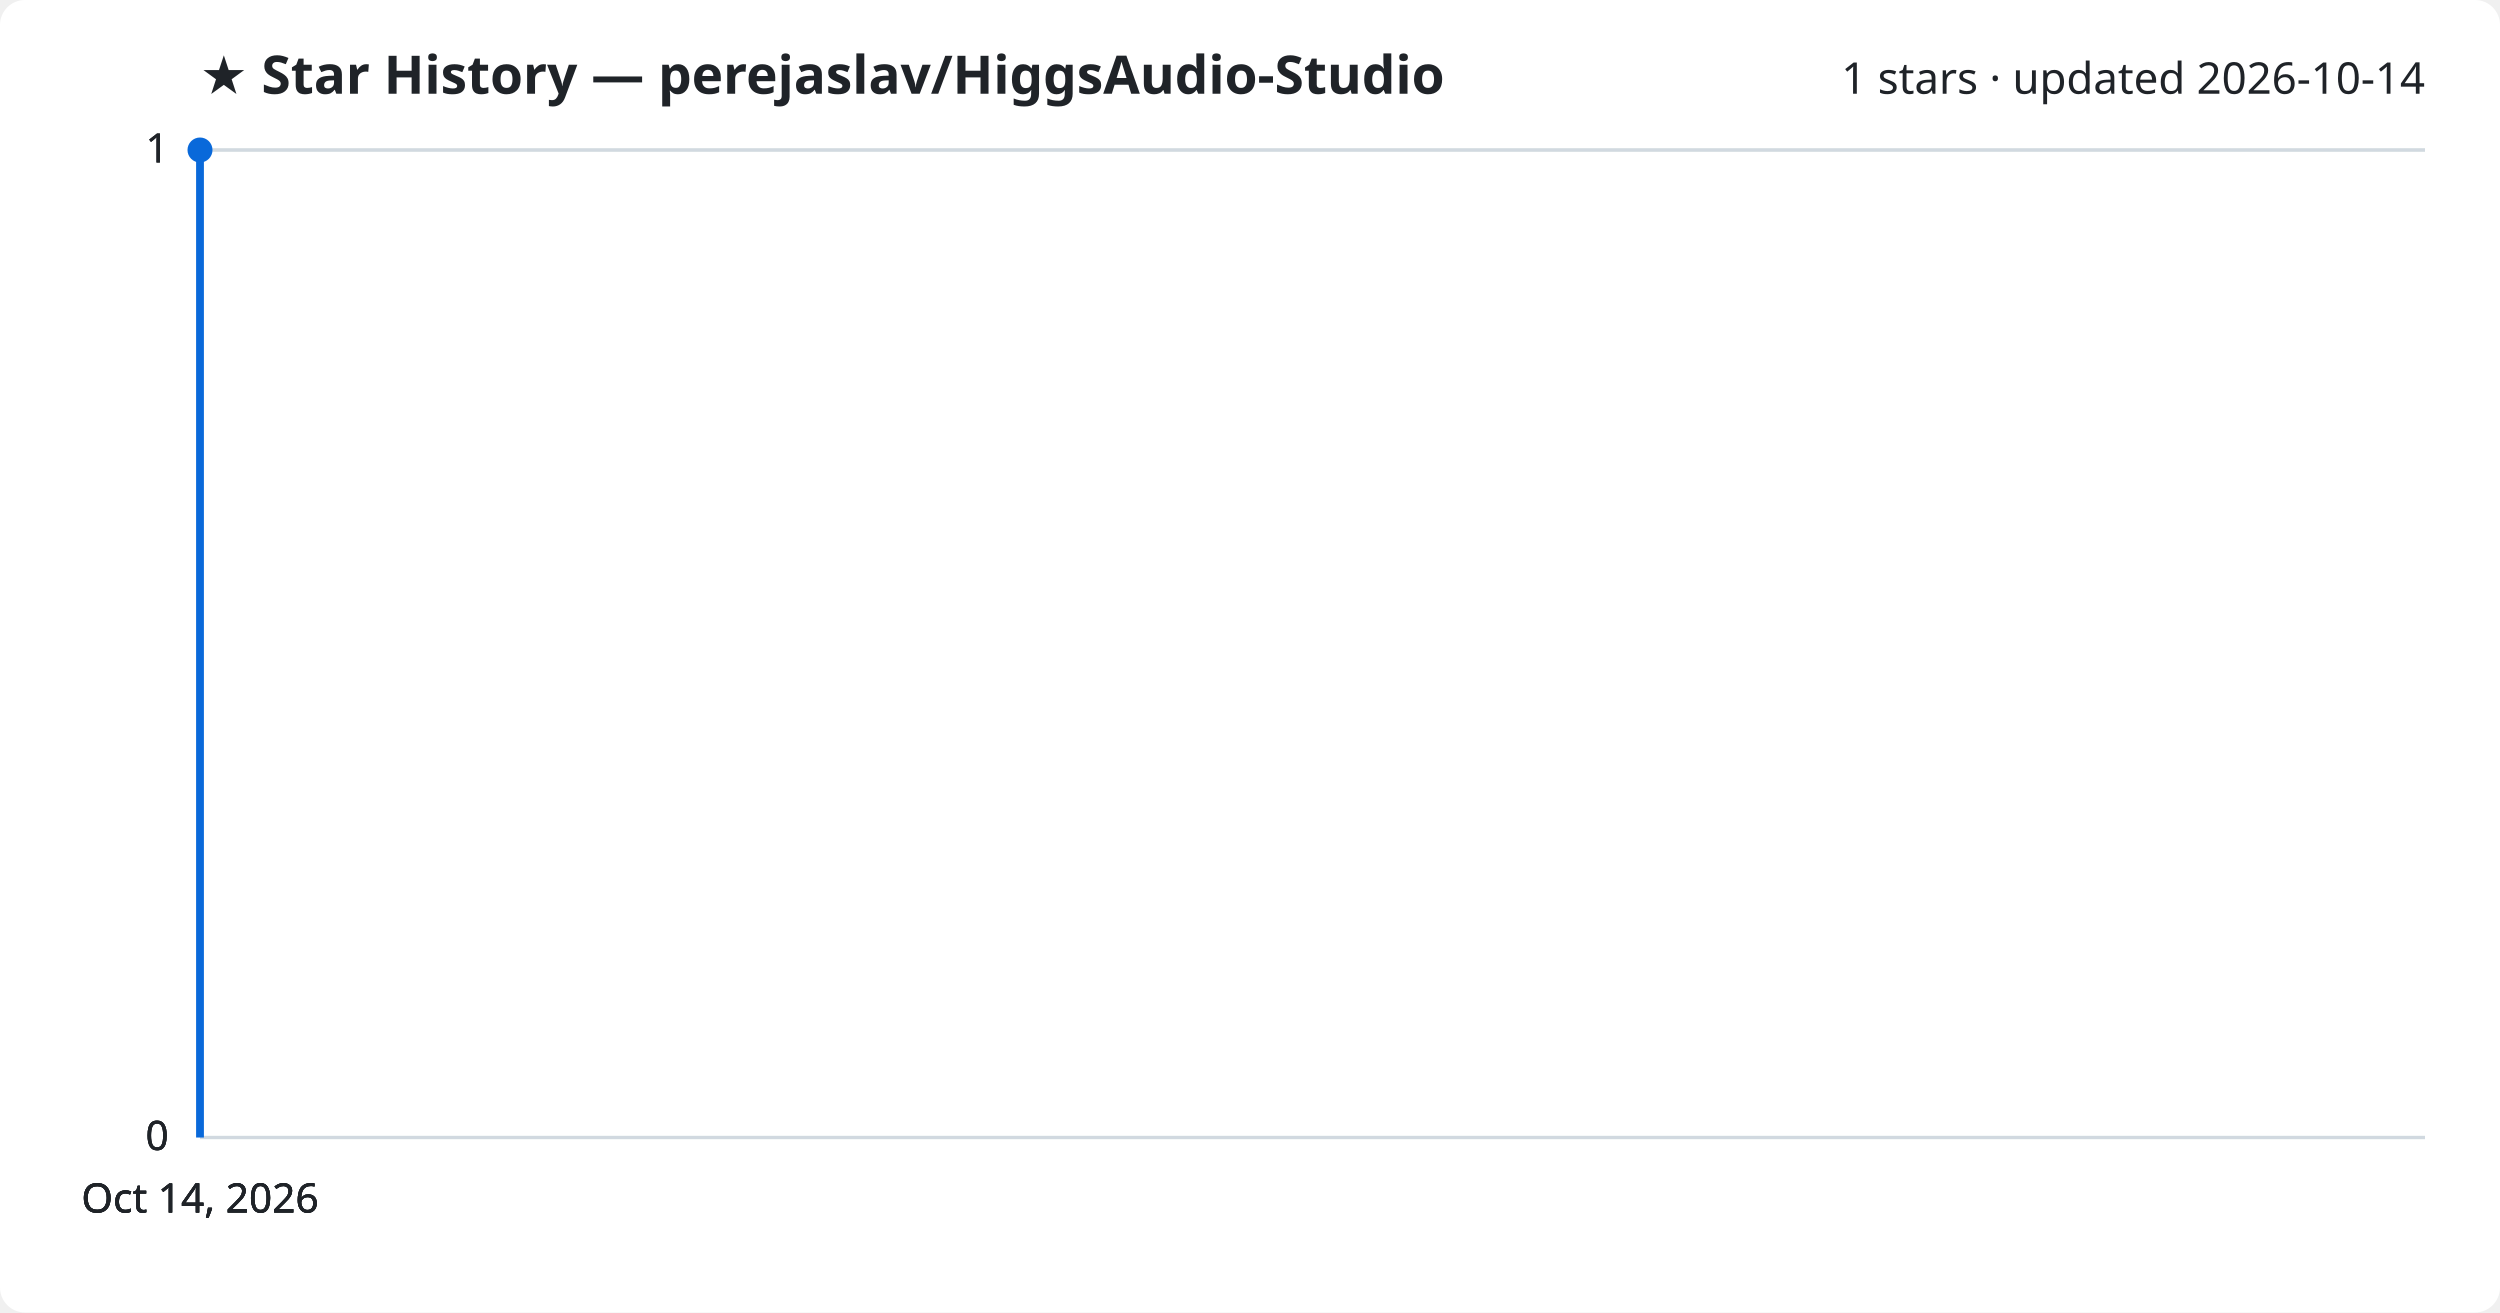
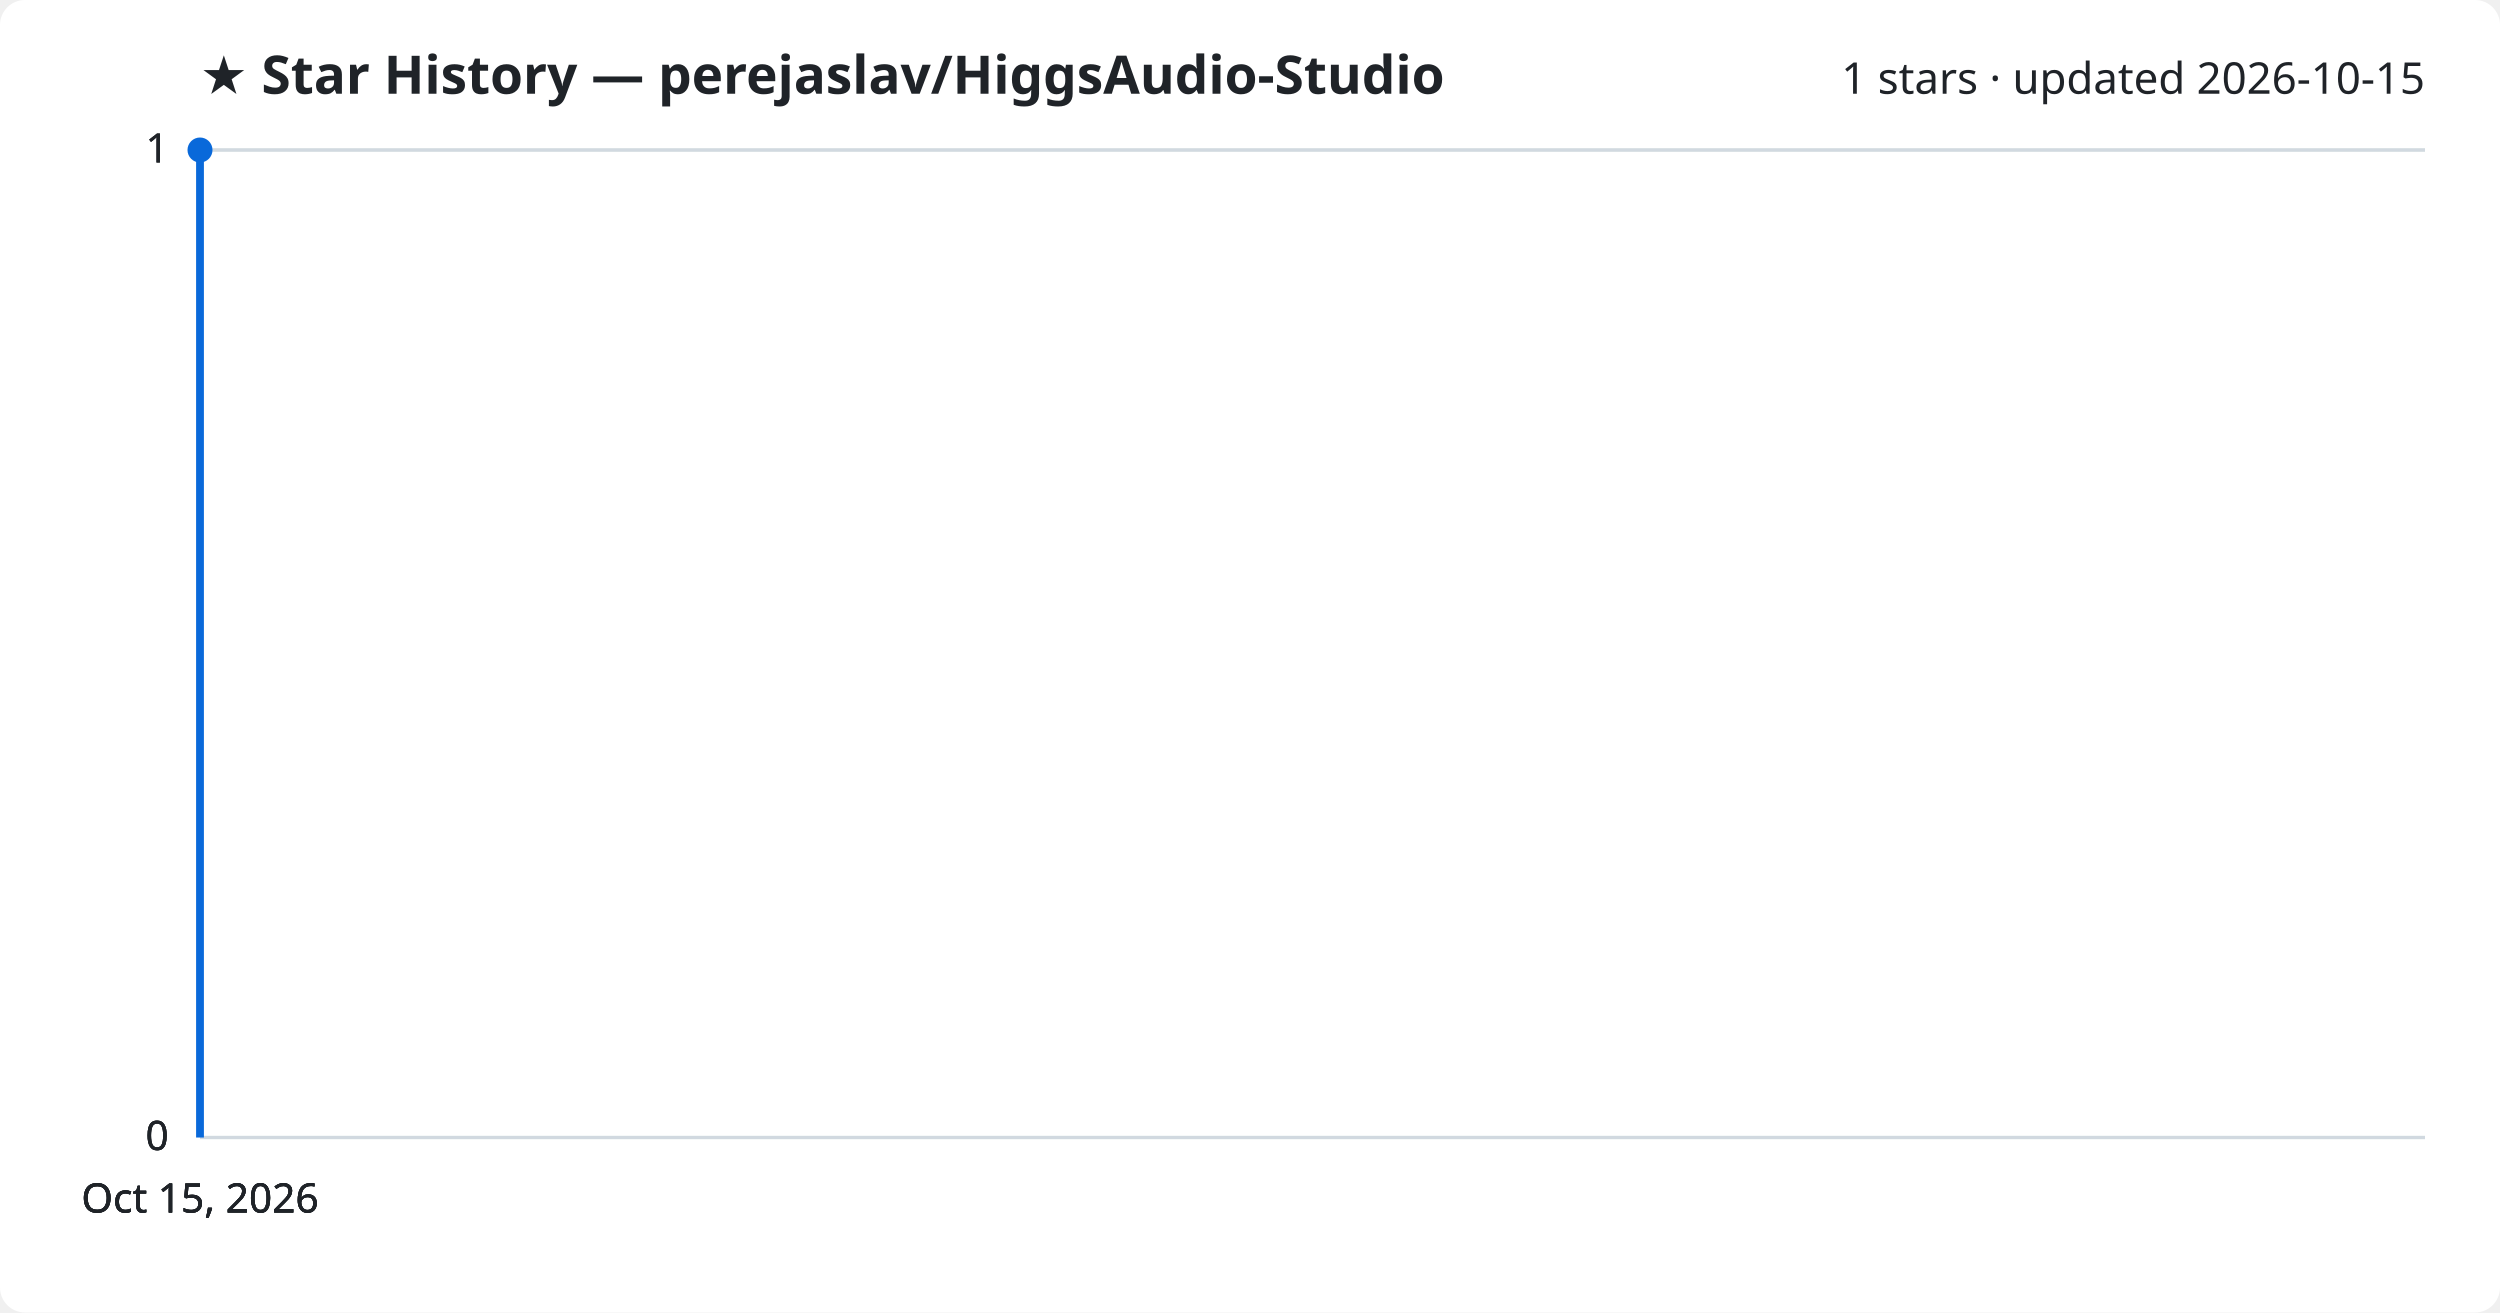
<svg xmlns="http://www.w3.org/2000/svg" viewBox="0 0 800 420" font-family="Segoe UI, sans-serif">
  <rect width="800" height="420" fill="#ffffff" rx="8" />
  <text x="64" y="30" fill="#1f2328" font-size="17" font-weight="700">★ Star History — perejaslav/HiggsAudio-Studio</text>
-   <text x="776" y="30" fill="#1f2328" font-size="14" text-anchor="end">1 stars · updated 2026-10-14</text>
+   <text x="776" y="30" fill="#1f2328" font-size="14" text-anchor="end">1 stars · updated 2026-10-15</text>
  <line x1="64" y1="364.0" x2="776" y2="364.0" stroke="#d1d9e0" stroke-width="1" />
  <text x="54" y="368.0" fill="#1f2328" font-size="13" text-anchor="end">0</text>
  <line x1="64" y1="364.0" x2="776" y2="364.0" stroke="#d1d9e0" stroke-width="1" />
  <text x="54" y="368.0" fill="#1f2328" font-size="13" text-anchor="end">0</text>
  <line x1="64" y1="364.0" x2="776" y2="364.0" stroke="#d1d9e0" stroke-width="1" />
  <text x="54" y="368.0" fill="#1f2328" font-size="13" text-anchor="end">0</text>
  <line x1="64" y1="48.0" x2="776" y2="48.0" stroke="#d1d9e0" stroke-width="1" />
  <text x="54" y="52.0" fill="#1f2328" font-size="13" text-anchor="end">1</text>
  <line x1="64" y1="48.0" x2="776" y2="48.0" stroke="#d1d9e0" stroke-width="1" />
  <text x="54" y="52.0" fill="#1f2328" font-size="13" text-anchor="end">1</text>
  <path d="M64.0,364.0 L64.0,48.0 L64.0,48.0" fill="none" stroke="#0969da" stroke-width="2.5" stroke-linejoin="round" />
  <circle cx="64.0" cy="48.0" r="4" fill="#0969da" />
-   <text x="64.0" y="388" fill="#1f2328" font-size="13" text-anchor="middle">Oct 14, 2026</text>
-   <text x="64.0" y="388" fill="#1f2328" font-size="13" text-anchor="middle">Oct 14, 2026</text>
-   <text x="64.0" y="388" fill="#1f2328" font-size="13" text-anchor="middle">Oct 14, 2026</text>
-   <text x="64.0" y="388" fill="#1f2328" font-size="13" text-anchor="middle">Oct 14, 2026</text>
+   <text x="64.0" y="388" fill="#1f2328" font-size="13" text-anchor="middle">Oct 15, 2026</text>
+   <text x="64.0" y="388" fill="#1f2328" font-size="13" text-anchor="middle">Oct 15, 2026</text>
+   <text x="64.0" y="388" fill="#1f2328" font-size="13" text-anchor="middle">Oct 15, 2026</text>
+   <text x="64.0" y="388" fill="#1f2328" font-size="13" text-anchor="middle">Oct 15, 2026</text>
</svg>
